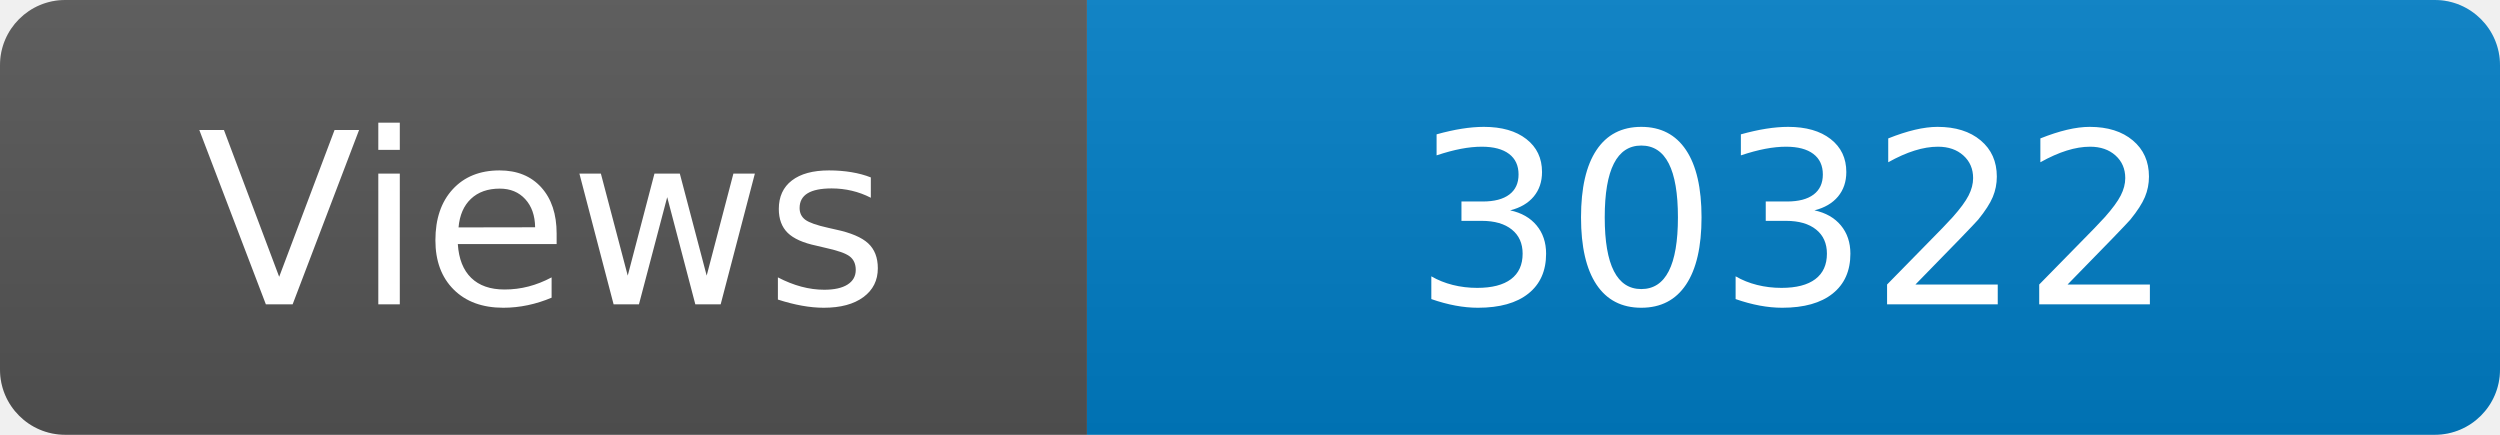
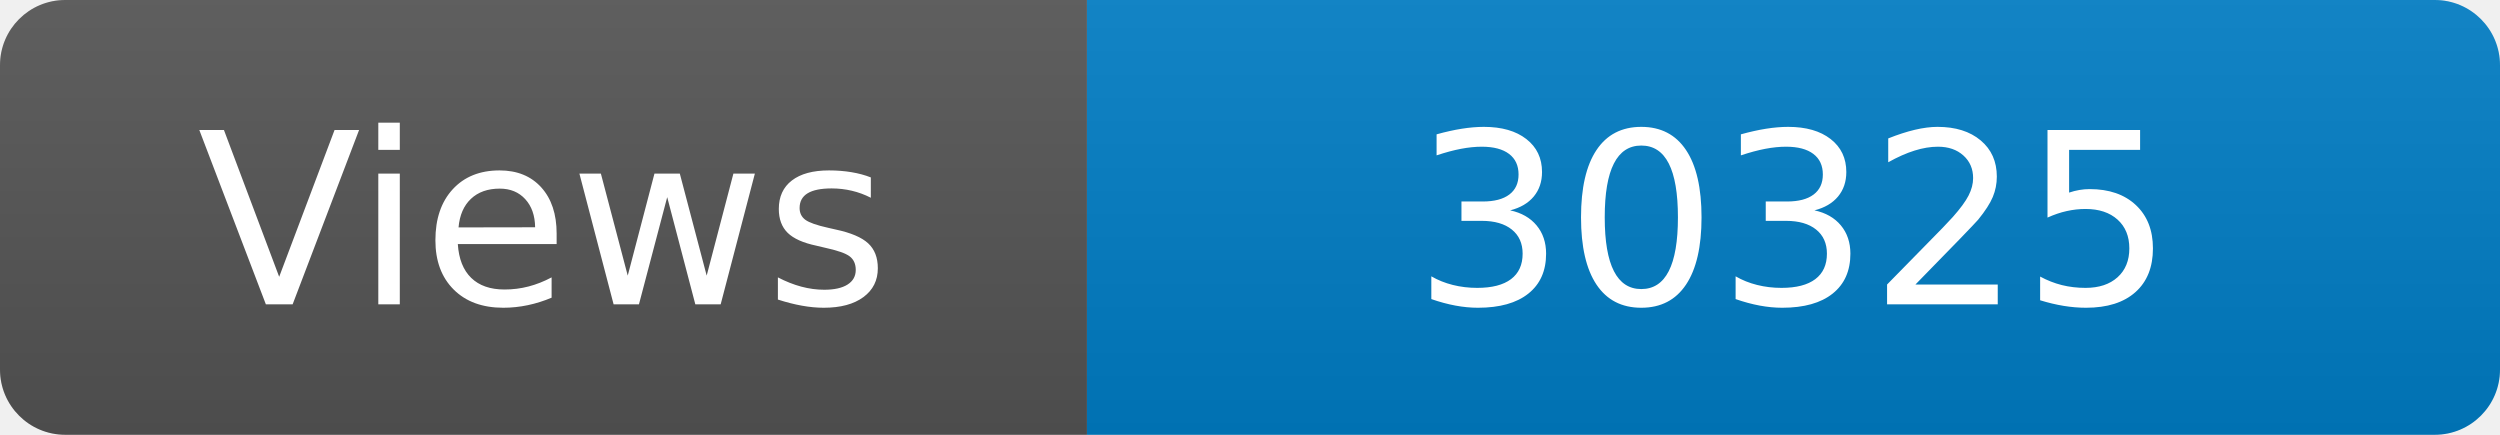
<svg xmlns="http://www.w3.org/2000/svg" width="115" height="20" role="img" aria-label="Maintained?: yes">
  <linearGradient id="s" x2="0" y2="100%">
    <stop offset="0" stop-color="#bbb" stop-opacity=".1" />
    <stop offset="1" stop-opacity=".1" />
  </linearGradient>
  <clipPath id="r">
    <rect width="115" height="20" rx="3" fill="#fff" />
  </clipPath>
  <g clip-path="url(#r)">
    <rect width="50" height="20" fill="#555" />
    <rect x="50" width="160" height="20" fill="#007ec6" />
    <rect width="115" height="20" fill="url(#s)" />
  </g>
  <g fill="#fff" text-anchor="middle" font-family="Verdana,Geneva,DejaVu Sans,sans-serif" font-size="110">
    <text x="250" y="140" transform="scale(.1)" fill="#fff">Views</text>
-     <text x="825" y="140" transform="scale(.1)" fill="#fff">30322</text>
+     <text x="825" y="140" transform="scale(.1)" fill="#fff">30325</text>
  </g>
</svg>
